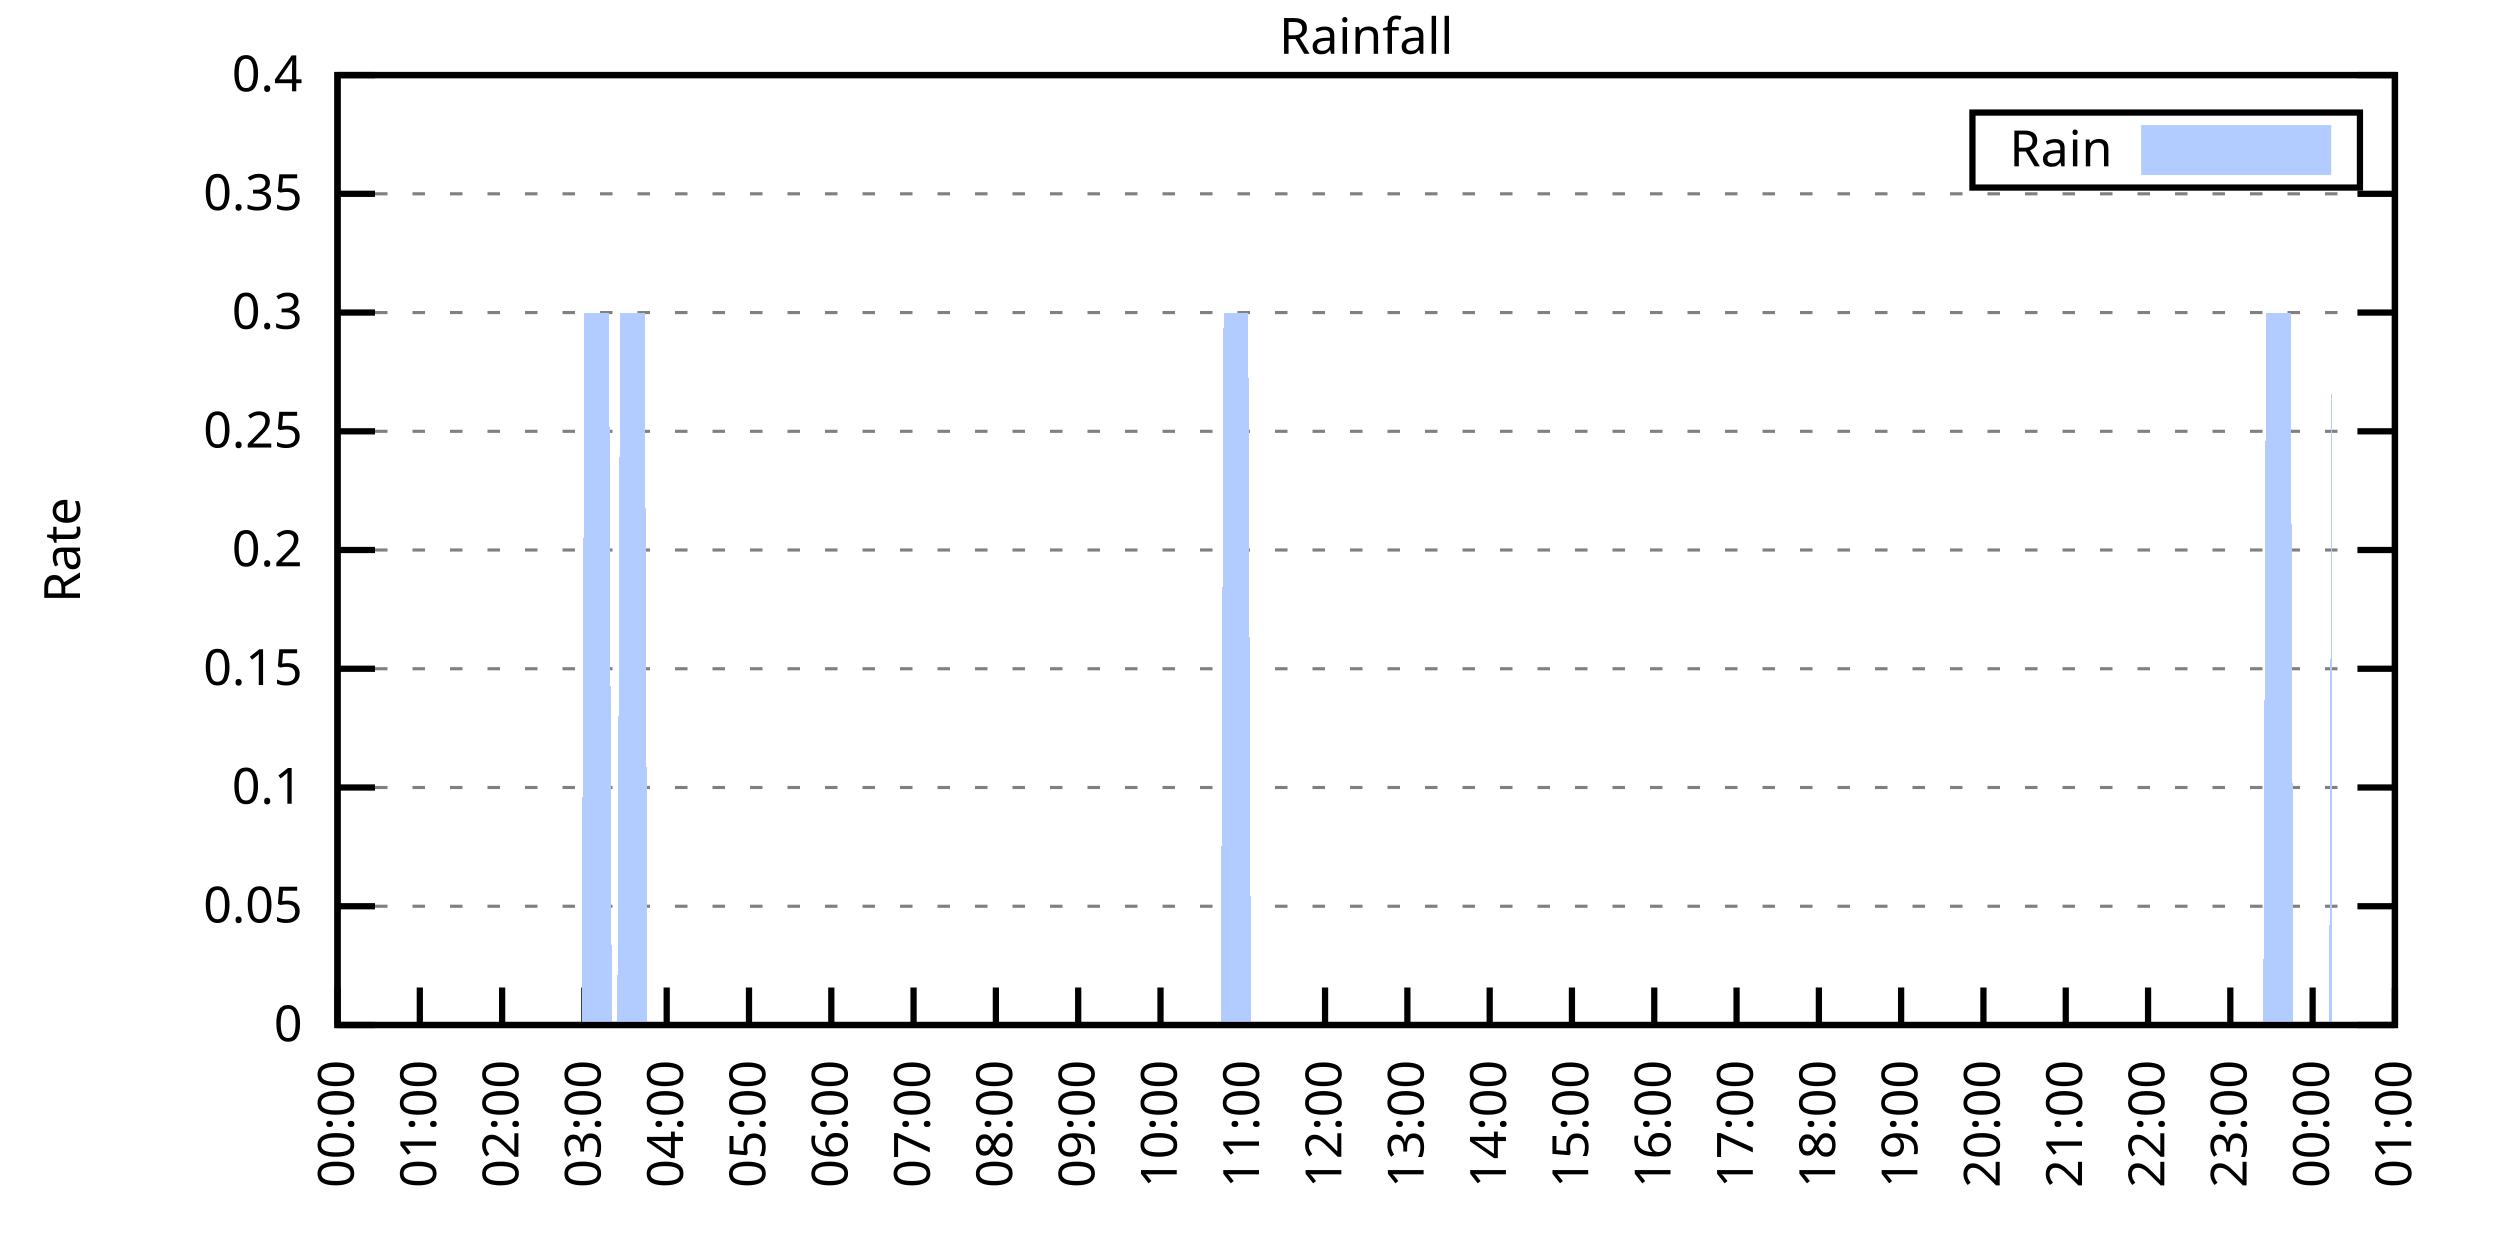
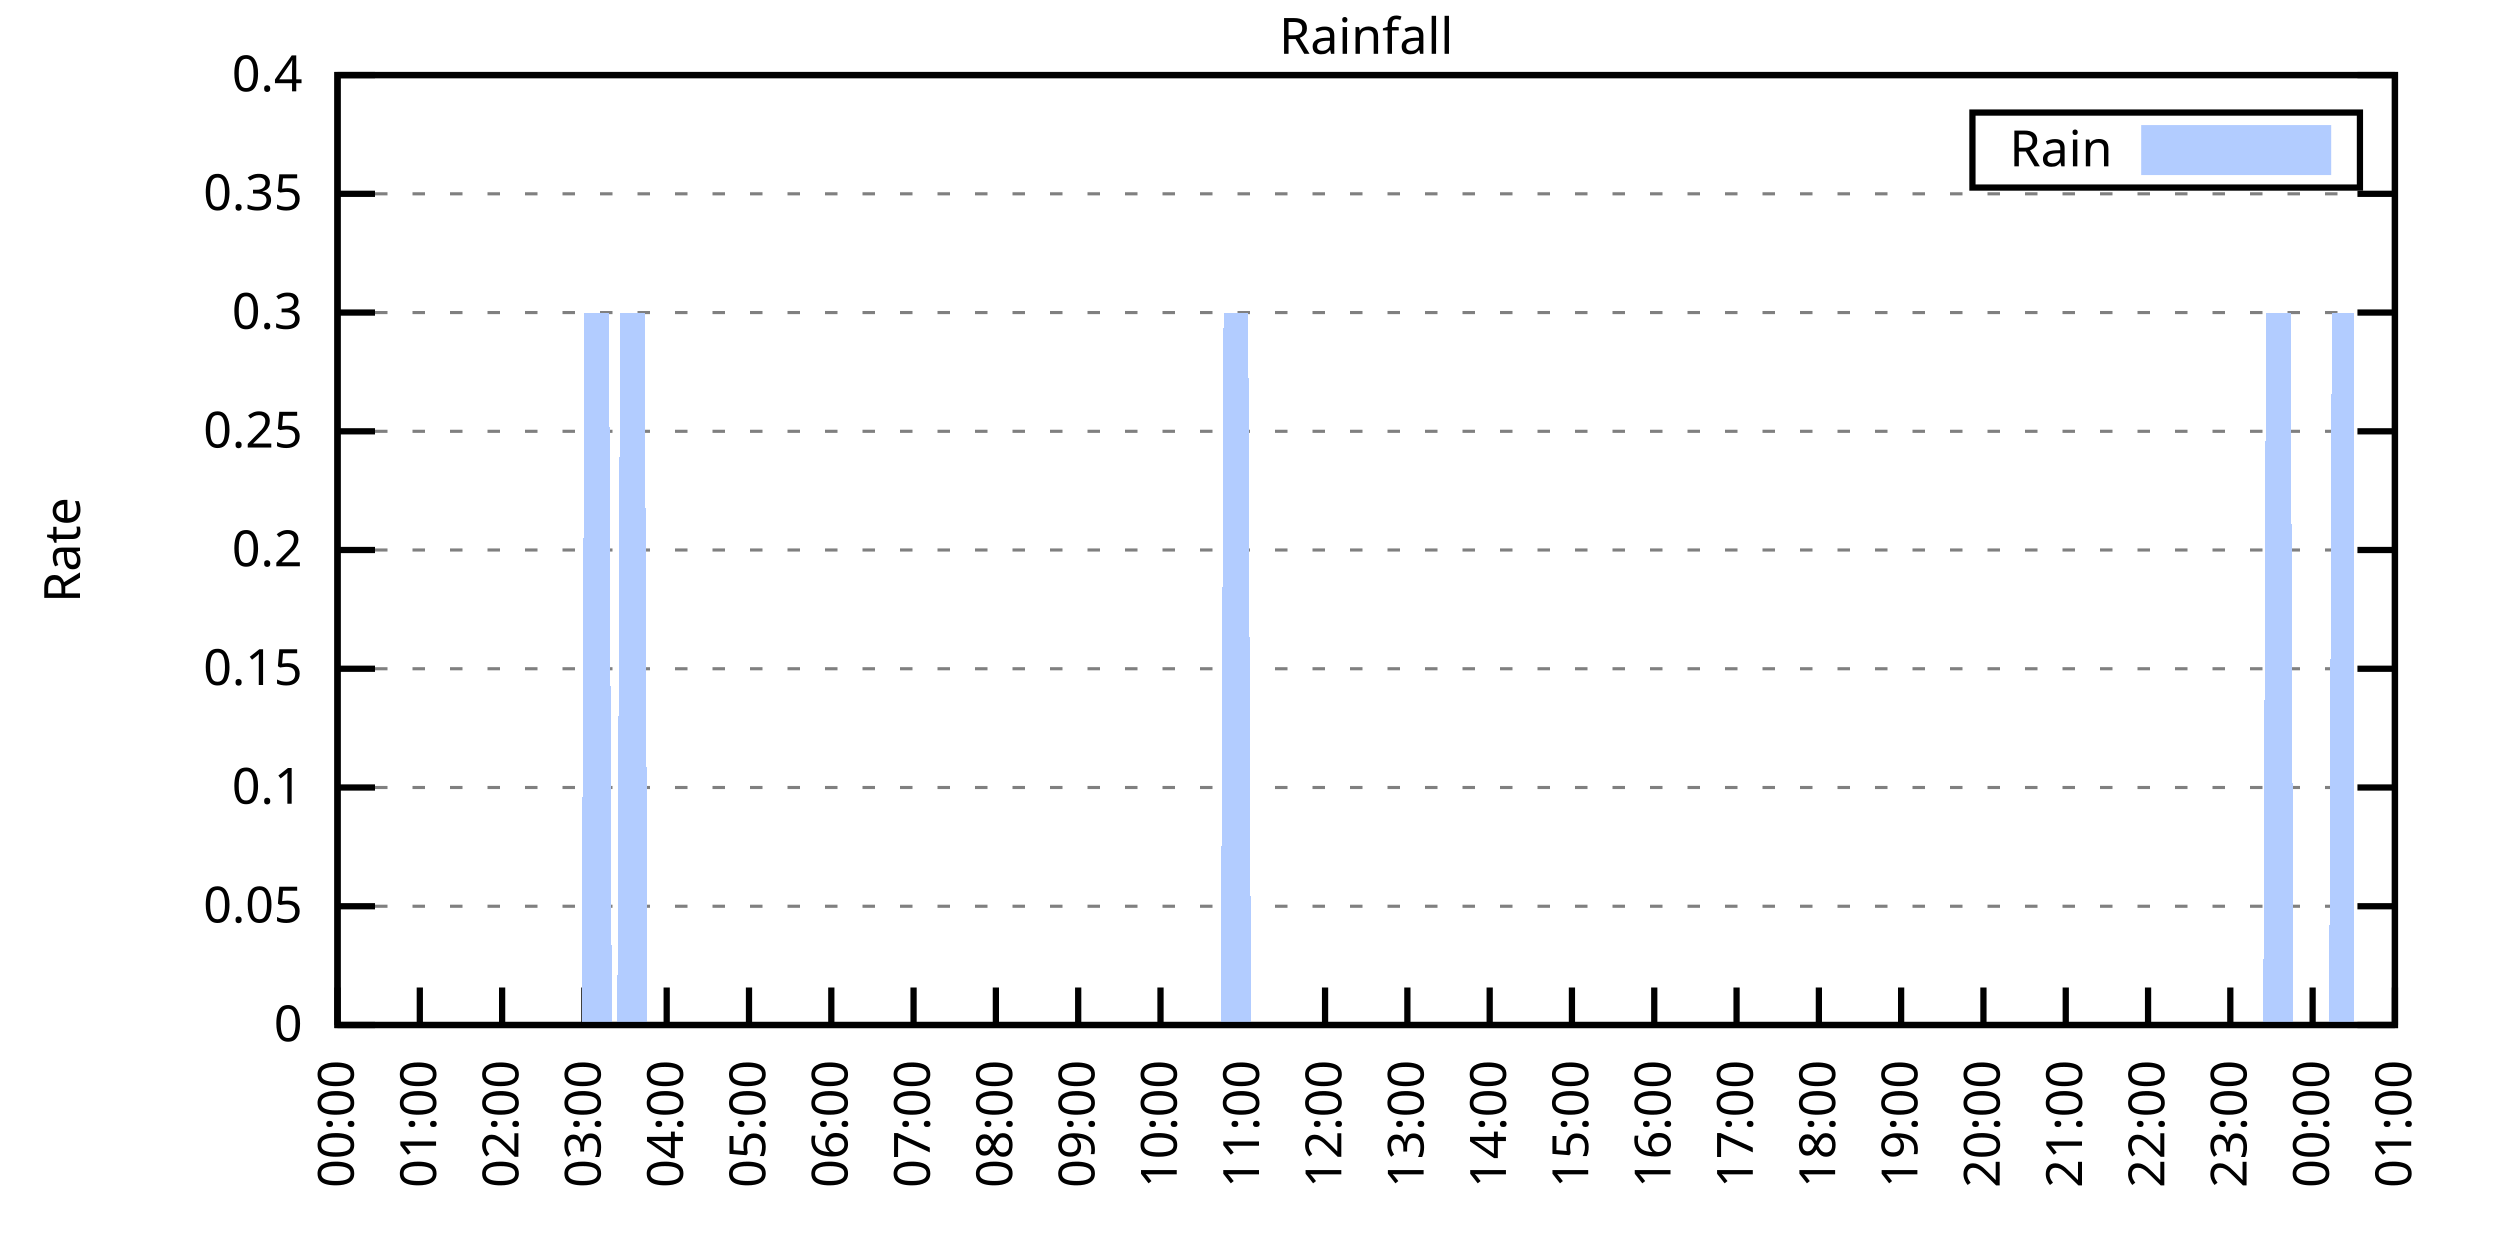
<svg xmlns="http://www.w3.org/2000/svg" xmlns:xlink="http://www.w3.org/1999/xlink" width="400" height="200" viewBox="0 0 400 200">
  <g id="gnuplot_canvas">
    <rect x="0" y="0" width="400" height="200" fill="none" />
    <defs>
      <circle id="gpDot" r="0.5" stroke-width="0.5" stroke="currentColor" />
      <path id="gpPt0" stroke-width="0.333" stroke="currentColor" d="M-1,0 h2 M0,-1 v2" />
      <path id="gpPt1" stroke-width="0.333" stroke="currentColor" d="M-1,-1 L1,1 M1,-1 L-1,1" />
      <path id="gpPt2" stroke-width="0.333" stroke="currentColor" d="M-1,0 L1,0 M0,-1 L0,1 M-1,-1 L1,1 M-1,1 L1,-1" />
      <rect id="gpPt3" stroke-width="0.333" stroke="currentColor" x="-1" y="-1" width="2" height="2" />
      <rect id="gpPt4" stroke-width="0.333" stroke="currentColor" fill="currentColor" x="-1" y="-1" width="2" height="2" />
      <circle id="gpPt5" stroke-width="0.333" stroke="currentColor" cx="0" cy="0" r="1" />
      <use xlink:href="#gpPt5" id="gpPt6" fill="currentColor" stroke="none" />
      <path id="gpPt7" stroke-width="0.333" stroke="currentColor" d="M0,-1.33 L-1.33,0.67 L1.33,0.67 z" />
      <use xlink:href="#gpPt7" id="gpPt8" fill="currentColor" stroke="none" />
      <use xlink:href="#gpPt7" id="gpPt9" stroke="currentColor" transform="rotate(180)" />
      <use xlink:href="#gpPt9" id="gpPt10" fill="currentColor" stroke="none" />
      <use xlink:href="#gpPt3" id="gpPt11" stroke="currentColor" transform="rotate(45)" />
      <use xlink:href="#gpPt11" id="gpPt12" fill="currentColor" stroke="none" />
      <path id="gpPt13" stroke-width="0.333" stroke="currentColor" d="M0,1.330 L1.265,0.411 L0.782,-1.067 L-0.782,-1.076 L-1.265,0.411 z" />
      <use xlink:href="#gpPt13" id="gpPt14" fill="currentColor" stroke="none" />
      <filter id="textbox" filterUnits="objectBoundingBox" x="0" y="0" height="1" width="1">
        <feFlood flood-color="white" flood-opacity="1" result="bgnd" />
        <feComposite in="SourceGraphic" in2="bgnd" operator="atop" />
      </filter>
      <filter id="greybox" filterUnits="objectBoundingBox" x="0" y="0" height="1" width="1">
        <feFlood flood-color="lightgrey" flood-opacity="1" result="grey" />
        <feComposite in="SourceGraphic" in2="grey" operator="atop" />
      </filter>
    </defs>
    <g fill="none" color="white" stroke="currentColor" stroke-width="1.00" stroke-linecap="butt" stroke-linejoin="miter">
</g>
    <g fill="none" color="black" stroke="currentColor" stroke-width="1.00" stroke-linecap="butt" stroke-linejoin="miter">
      <g stroke="none" shape-rendering="crispEdges">
        <polygon fill="rgb(255, 255, 255)" points="54.00,164.00 383.18,164.00 383.18,12.02 54.00,12.02 " />
      </g>
    </g>
    <g fill="none" color="black" stroke="currentColor" stroke-width="1.00" stroke-linecap="butt" stroke-linejoin="miter">
</g>
    <g fill="none" color="black" stroke="black" stroke-width="0.50" stroke-linecap="butt" stroke-linejoin="miter">
</g>
    <g fill="none" color="gray" stroke="currentColor" stroke-width="0.50" stroke-linecap="butt" stroke-linejoin="miter">
      <path stroke="gray" stroke-dasharray="2,4" class="gridline" d="M54.00,164.00 L383.19,164.00  " />
    </g>
    <g fill="none" color="gray" stroke="gray" stroke-width="1.00" stroke-linecap="butt" stroke-linejoin="miter">
</g>
    <g fill="none" color="black" stroke="currentColor" stroke-width="1.00" stroke-linecap="butt" stroke-linejoin="miter">
      <path stroke="black" d="M54.00,164.00 L60.00,164.00 M383.19,164.00 L377.19,164.00  " />
      <g transform="translate(48.40,166.60)" stroke="none" fill="black" font-family="Sans" font-size="8.00" text-anchor="end">
        <text>
          <tspan font-family="Sans"> 0</tspan>
        </text>
      </g>
    </g>
    <g fill="none" color="black" stroke="currentColor" stroke-width="1.00" stroke-linecap="butt" stroke-linejoin="miter">
</g>
    <g fill="none" color="black" stroke="black" stroke-width="0.50" stroke-linecap="butt" stroke-linejoin="miter">
</g>
    <g fill="none" color="gray" stroke="currentColor" stroke-width="0.50" stroke-linecap="butt" stroke-linejoin="miter">
      <path stroke="gray" stroke-dasharray="2,4" class="gridline" d="M54.00,145.00 L383.19,145.00  " />
    </g>
    <g fill="none" color="gray" stroke="gray" stroke-width="1.00" stroke-linecap="butt" stroke-linejoin="miter">
</g>
    <g fill="none" color="black" stroke="currentColor" stroke-width="1.00" stroke-linecap="butt" stroke-linejoin="miter">
      <path stroke="black" d="M54.00,145.00 L60.00,145.00 M383.19,145.00 L377.19,145.00  " />
      <g transform="translate(48.40,147.60)" stroke="none" fill="black" font-family="Sans" font-size="8.00" text-anchor="end">
        <text>
          <tspan font-family="Sans"> 0.05</tspan>
        </text>
      </g>
    </g>
    <g fill="none" color="black" stroke="currentColor" stroke-width="1.00" stroke-linecap="butt" stroke-linejoin="miter">
</g>
    <g fill="none" color="black" stroke="black" stroke-width="0.50" stroke-linecap="butt" stroke-linejoin="miter">
</g>
    <g fill="none" color="gray" stroke="currentColor" stroke-width="0.50" stroke-linecap="butt" stroke-linejoin="miter">
      <path stroke="gray" stroke-dasharray="2,4" class="gridline" d="M54.00,126.00 L383.19,126.00  " />
    </g>
    <g fill="none" color="gray" stroke="gray" stroke-width="1.00" stroke-linecap="butt" stroke-linejoin="miter">
</g>
    <g fill="none" color="black" stroke="currentColor" stroke-width="1.00" stroke-linecap="butt" stroke-linejoin="miter">
      <path stroke="black" d="M54.00,126.00 L60.00,126.00 M383.19,126.00 L377.19,126.00  " />
      <g transform="translate(48.40,128.60)" stroke="none" fill="black" font-family="Sans" font-size="8.00" text-anchor="end">
        <text>
          <tspan font-family="Sans"> 0.1</tspan>
        </text>
      </g>
    </g>
    <g fill="none" color="black" stroke="currentColor" stroke-width="1.00" stroke-linecap="butt" stroke-linejoin="miter">
</g>
    <g fill="none" color="black" stroke="black" stroke-width="0.50" stroke-linecap="butt" stroke-linejoin="miter">
</g>
    <g fill="none" color="gray" stroke="currentColor" stroke-width="0.50" stroke-linecap="butt" stroke-linejoin="miter">
      <path stroke="gray" stroke-dasharray="2,4" class="gridline" d="M54.00,107.00 L383.19,107.00  " />
    </g>
    <g fill="none" color="gray" stroke="gray" stroke-width="1.00" stroke-linecap="butt" stroke-linejoin="miter">
</g>
    <g fill="none" color="black" stroke="currentColor" stroke-width="1.00" stroke-linecap="butt" stroke-linejoin="miter">
      <path stroke="black" d="M54.00,107.00 L60.00,107.00 M383.19,107.00 L377.19,107.00  " />
      <g transform="translate(48.40,109.60)" stroke="none" fill="black" font-family="Sans" font-size="8.00" text-anchor="end">
        <text>
          <tspan font-family="Sans"> 0.15</tspan>
        </text>
      </g>
    </g>
    <g fill="none" color="black" stroke="currentColor" stroke-width="1.00" stroke-linecap="butt" stroke-linejoin="miter">
</g>
    <g fill="none" color="black" stroke="black" stroke-width="0.50" stroke-linecap="butt" stroke-linejoin="miter">
</g>
    <g fill="none" color="gray" stroke="currentColor" stroke-width="0.50" stroke-linecap="butt" stroke-linejoin="miter">
      <path stroke="gray" stroke-dasharray="2,4" class="gridline" d="M54.00,88.00 L383.19,88.00  " />
    </g>
    <g fill="none" color="gray" stroke="gray" stroke-width="1.00" stroke-linecap="butt" stroke-linejoin="miter">
</g>
    <g fill="none" color="black" stroke="currentColor" stroke-width="1.00" stroke-linecap="butt" stroke-linejoin="miter">
      <path stroke="black" d="M54.00,88.00 L60.00,88.00 M383.19,88.00 L377.19,88.00  " />
      <g transform="translate(48.40,90.60)" stroke="none" fill="black" font-family="Sans" font-size="8.00" text-anchor="end">
        <text>
          <tspan font-family="Sans"> 0.2</tspan>
        </text>
      </g>
    </g>
    <g fill="none" color="black" stroke="currentColor" stroke-width="1.00" stroke-linecap="butt" stroke-linejoin="miter">
</g>
    <g fill="none" color="black" stroke="black" stroke-width="0.50" stroke-linecap="butt" stroke-linejoin="miter">
</g>
    <g fill="none" color="gray" stroke="currentColor" stroke-width="0.50" stroke-linecap="butt" stroke-linejoin="miter">
      <path stroke="gray" stroke-dasharray="2,4" class="gridline" d="M54.00,69.01 L383.19,69.01  " />
    </g>
    <g fill="none" color="gray" stroke="gray" stroke-width="1.00" stroke-linecap="butt" stroke-linejoin="miter">
</g>
    <g fill="none" color="black" stroke="currentColor" stroke-width="1.00" stroke-linecap="butt" stroke-linejoin="miter">
      <path stroke="black" d="M54.00,69.01 L60.00,69.01 M383.19,69.01 L377.19,69.01  " />
      <g transform="translate(48.40,71.61)" stroke="none" fill="black" font-family="Sans" font-size="8.00" text-anchor="end">
        <text>
          <tspan font-family="Sans"> 0.25</tspan>
        </text>
      </g>
    </g>
    <g fill="none" color="black" stroke="currentColor" stroke-width="1.00" stroke-linecap="butt" stroke-linejoin="miter">
</g>
    <g fill="none" color="black" stroke="black" stroke-width="0.50" stroke-linecap="butt" stroke-linejoin="miter">
</g>
    <g fill="none" color="gray" stroke="currentColor" stroke-width="0.50" stroke-linecap="butt" stroke-linejoin="miter">
      <path stroke="gray" stroke-dasharray="2,4" class="gridline" d="M54.00,50.01 L383.19,50.01  " />
    </g>
    <g fill="none" color="gray" stroke="gray" stroke-width="1.00" stroke-linecap="butt" stroke-linejoin="miter">
</g>
    <g fill="none" color="black" stroke="currentColor" stroke-width="1.00" stroke-linecap="butt" stroke-linejoin="miter">
      <path stroke="black" d="M54.00,50.01 L60.00,50.01 M383.19,50.01 L377.19,50.01  " />
      <g transform="translate(48.40,52.61)" stroke="none" fill="black" font-family="Sans" font-size="8.00" text-anchor="end">
        <text>
          <tspan font-family="Sans"> 0.3</tspan>
        </text>
      </g>
    </g>
    <g fill="none" color="black" stroke="currentColor" stroke-width="1.00" stroke-linecap="butt" stroke-linejoin="miter">
</g>
    <g fill="none" color="black" stroke="black" stroke-width="0.50" stroke-linecap="butt" stroke-linejoin="miter">
</g>
    <g fill="none" color="gray" stroke="currentColor" stroke-width="0.50" stroke-linecap="butt" stroke-linejoin="miter">
      <path stroke="gray" stroke-dasharray="2,4" class="gridline" d="M54.00,31.01 L383.19,31.01  " />
    </g>
    <g fill="none" color="gray" stroke="gray" stroke-width="1.00" stroke-linecap="butt" stroke-linejoin="miter">
</g>
    <g fill="none" color="black" stroke="currentColor" stroke-width="1.00" stroke-linecap="butt" stroke-linejoin="miter">
      <path stroke="black" d="M54.00,31.01 L60.00,31.01 M383.19,31.01 L377.19,31.01  " />
      <g transform="translate(48.40,33.61)" stroke="none" fill="black" font-family="Sans" font-size="8.00" text-anchor="end">
        <text>
          <tspan font-family="Sans"> 0.35</tspan>
        </text>
      </g>
    </g>
    <g fill="none" color="black" stroke="currentColor" stroke-width="1.00" stroke-linecap="butt" stroke-linejoin="miter">
</g>
    <g fill="none" color="black" stroke="black" stroke-width="0.50" stroke-linecap="butt" stroke-linejoin="miter">
</g>
    <g fill="none" color="gray" stroke="currentColor" stroke-width="0.50" stroke-linecap="butt" stroke-linejoin="miter">
      <path stroke="gray" stroke-dasharray="2,4" class="gridline" d="M54.00,12.01 L383.19,12.01  " />
    </g>
    <g fill="none" color="gray" stroke="gray" stroke-width="1.00" stroke-linecap="butt" stroke-linejoin="miter">
</g>
    <g fill="none" color="black" stroke="currentColor" stroke-width="1.00" stroke-linecap="butt" stroke-linejoin="miter">
      <path stroke="black" d="M54.00,12.01 L60.00,12.01 M383.19,12.01 L377.19,12.01  " />
      <g transform="translate(48.40,14.61)" stroke="none" fill="black" font-family="Sans" font-size="8.00" text-anchor="end">
        <text>
          <tspan font-family="Sans"> 0.4</tspan>
        </text>
      </g>
    </g>
    <g fill="none" color="black" stroke="currentColor" stroke-width="1.00" stroke-linecap="butt" stroke-linejoin="miter">
      <path stroke="black" d="M54.00,164.00 L54.00,158.00  " />
      <g transform="translate(56.60,169.60) rotate(270.00)" stroke="none" fill="black" font-family="Sans" font-size="8.00" text-anchor="end">
        <text>
          <tspan font-family="Sans">00:00</tspan>
        </text>
      </g>
    </g>
    <g fill="none" color="black" stroke="currentColor" stroke-width="1.00" stroke-linecap="butt" stroke-linejoin="miter">
      <path stroke="black" d="M67.17,164.00 L67.17,158.00  " />
      <g transform="translate(69.77,169.60) rotate(270.00)" stroke="none" fill="black" font-family="Sans" font-size="8.00" text-anchor="end">
        <text>
          <tspan font-family="Sans">01:00</tspan>
        </text>
      </g>
    </g>
    <g fill="none" color="black" stroke="currentColor" stroke-width="1.00" stroke-linecap="butt" stroke-linejoin="miter">
      <path stroke="black" d="M80.34,164.00 L80.34,158.00  " />
      <g transform="translate(82.94,169.60) rotate(270.00)" stroke="none" fill="black" font-family="Sans" font-size="8.00" text-anchor="end">
        <text>
          <tspan font-family="Sans">02:00</tspan>
        </text>
      </g>
    </g>
    <g fill="none" color="black" stroke="currentColor" stroke-width="1.00" stroke-linecap="butt" stroke-linejoin="miter">
      <path stroke="black" d="M93.50,164.00 L93.50,158.00  " />
      <g transform="translate(96.10,169.60) rotate(270.00)" stroke="none" fill="black" font-family="Sans" font-size="8.00" text-anchor="end">
        <text>
          <tspan font-family="Sans">03:00</tspan>
        </text>
      </g>
    </g>
    <g fill="none" color="black" stroke="currentColor" stroke-width="1.00" stroke-linecap="butt" stroke-linejoin="miter">
      <path stroke="black" d="M106.67,164.00 L106.67,158.00  " />
      <g transform="translate(109.27,169.60) rotate(270.00)" stroke="none" fill="black" font-family="Sans" font-size="8.00" text-anchor="end">
        <text>
          <tspan font-family="Sans">04:00</tspan>
        </text>
      </g>
    </g>
    <g fill="none" color="black" stroke="currentColor" stroke-width="1.00" stroke-linecap="butt" stroke-linejoin="miter">
      <path stroke="black" d="M119.84,164.00 L119.84,158.00  " />
      <g transform="translate(122.44,169.60) rotate(270.00)" stroke="none" fill="black" font-family="Sans" font-size="8.00" text-anchor="end">
        <text>
          <tspan font-family="Sans">05:00</tspan>
        </text>
      </g>
    </g>
    <g fill="none" color="black" stroke="currentColor" stroke-width="1.00" stroke-linecap="butt" stroke-linejoin="miter">
      <path stroke="black" d="M133.01,164.00 L133.01,158.00  " />
      <g transform="translate(135.61,169.60) rotate(270.00)" stroke="none" fill="black" font-family="Sans" font-size="8.00" text-anchor="end">
        <text>
          <tspan font-family="Sans">06:00</tspan>
        </text>
      </g>
    </g>
    <g fill="none" color="black" stroke="currentColor" stroke-width="1.00" stroke-linecap="butt" stroke-linejoin="miter">
      <path stroke="black" d="M146.17,164.00 L146.17,158.00  " />
      <g transform="translate(148.77,169.60) rotate(270.00)" stroke="none" fill="black" font-family="Sans" font-size="8.00" text-anchor="end">
        <text>
          <tspan font-family="Sans">07:00</tspan>
        </text>
      </g>
    </g>
    <g fill="none" color="black" stroke="currentColor" stroke-width="1.00" stroke-linecap="butt" stroke-linejoin="miter">
      <path stroke="black" d="M159.34,164.00 L159.34,158.00  " />
      <g transform="translate(161.94,169.60) rotate(270.00)" stroke="none" fill="black" font-family="Sans" font-size="8.00" text-anchor="end">
        <text>
          <tspan font-family="Sans">08:00</tspan>
        </text>
      </g>
    </g>
    <g fill="none" color="black" stroke="currentColor" stroke-width="1.00" stroke-linecap="butt" stroke-linejoin="miter">
      <path stroke="black" d="M172.51,164.00 L172.51,158.00  " />
      <g transform="translate(175.11,169.60) rotate(270.00)" stroke="none" fill="black" font-family="Sans" font-size="8.00" text-anchor="end">
        <text>
          <tspan font-family="Sans">09:00</tspan>
        </text>
      </g>
    </g>
    <g fill="none" color="black" stroke="currentColor" stroke-width="1.00" stroke-linecap="butt" stroke-linejoin="miter">
      <path stroke="black" d="M185.68,164.00 L185.68,158.00  " />
      <g transform="translate(188.28,169.60) rotate(270.00)" stroke="none" fill="black" font-family="Sans" font-size="8.00" text-anchor="end">
        <text>
          <tspan font-family="Sans">10:00</tspan>
        </text>
      </g>
    </g>
    <g fill="none" color="black" stroke="currentColor" stroke-width="1.00" stroke-linecap="butt" stroke-linejoin="miter">
      <path stroke="black" d="M198.84,164.00 L198.84,158.00  " />
      <g transform="translate(201.44,169.60) rotate(270.00)" stroke="none" fill="black" font-family="Sans" font-size="8.00" text-anchor="end">
        <text>
          <tspan font-family="Sans">11:00</tspan>
        </text>
      </g>
    </g>
    <g fill="none" color="black" stroke="currentColor" stroke-width="1.00" stroke-linecap="butt" stroke-linejoin="miter">
      <path stroke="black" d="M212.01,164.00 L212.01,158.00  " />
      <g transform="translate(214.61,169.60) rotate(270.00)" stroke="none" fill="black" font-family="Sans" font-size="8.00" text-anchor="end">
        <text>
          <tspan font-family="Sans">12:00</tspan>
        </text>
      </g>
    </g>
    <g fill="none" color="black" stroke="currentColor" stroke-width="1.00" stroke-linecap="butt" stroke-linejoin="miter">
      <path stroke="black" d="M225.18,164.00 L225.18,158.00  " />
      <g transform="translate(227.78,169.60) rotate(270.00)" stroke="none" fill="black" font-family="Sans" font-size="8.00" text-anchor="end">
        <text>
          <tspan font-family="Sans">13:00</tspan>
        </text>
      </g>
    </g>
    <g fill="none" color="black" stroke="currentColor" stroke-width="1.00" stroke-linecap="butt" stroke-linejoin="miter">
      <path stroke="black" d="M238.35,164.00 L238.35,158.00  " />
      <g transform="translate(240.95,169.60) rotate(270.00)" stroke="none" fill="black" font-family="Sans" font-size="8.00" text-anchor="end">
        <text>
          <tspan font-family="Sans">14:00</tspan>
        </text>
      </g>
    </g>
    <g fill="none" color="black" stroke="currentColor" stroke-width="1.00" stroke-linecap="butt" stroke-linejoin="miter">
      <path stroke="black" d="M251.51,164.00 L251.51,158.00  " />
      <g transform="translate(254.11,169.60) rotate(270.00)" stroke="none" fill="black" font-family="Sans" font-size="8.00" text-anchor="end">
        <text>
          <tspan font-family="Sans">15:00</tspan>
        </text>
      </g>
    </g>
    <g fill="none" color="black" stroke="currentColor" stroke-width="1.00" stroke-linecap="butt" stroke-linejoin="miter">
      <path stroke="black" d="M264.68,164.00 L264.68,158.00  " />
      <g transform="translate(267.28,169.60) rotate(270.00)" stroke="none" fill="black" font-family="Sans" font-size="8.00" text-anchor="end">
        <text>
          <tspan font-family="Sans">16:00</tspan>
        </text>
      </g>
    </g>
    <g fill="none" color="black" stroke="currentColor" stroke-width="1.00" stroke-linecap="butt" stroke-linejoin="miter">
      <path stroke="black" d="M277.85,164.00 L277.85,158.00  " />
      <g transform="translate(280.45,169.60) rotate(270.00)" stroke="none" fill="black" font-family="Sans" font-size="8.00" text-anchor="end">
        <text>
          <tspan font-family="Sans">17:00</tspan>
        </text>
      </g>
    </g>
    <g fill="none" color="black" stroke="currentColor" stroke-width="1.00" stroke-linecap="butt" stroke-linejoin="miter">
      <path stroke="black" d="M291.02,164.00 L291.02,158.00  " />
      <g transform="translate(293.62,169.60) rotate(270.00)" stroke="none" fill="black" font-family="Sans" font-size="8.00" text-anchor="end">
        <text>
          <tspan font-family="Sans">18:00</tspan>
        </text>
      </g>
    </g>
    <g fill="none" color="black" stroke="currentColor" stroke-width="1.00" stroke-linecap="butt" stroke-linejoin="miter">
      <path stroke="black" d="M304.18,164.00 L304.18,158.00  " />
      <g transform="translate(306.78,169.60) rotate(270.00)" stroke="none" fill="black" font-family="Sans" font-size="8.00" text-anchor="end">
        <text>
          <tspan font-family="Sans">19:00</tspan>
        </text>
      </g>
    </g>
    <g fill="none" color="black" stroke="currentColor" stroke-width="1.00" stroke-linecap="butt" stroke-linejoin="miter">
      <path stroke="black" d="M317.35,164.00 L317.35,158.00  " />
      <g transform="translate(319.95,169.60) rotate(270.00)" stroke="none" fill="black" font-family="Sans" font-size="8.00" text-anchor="end">
        <text>
          <tspan font-family="Sans">20:00</tspan>
        </text>
      </g>
    </g>
    <g fill="none" color="black" stroke="currentColor" stroke-width="1.00" stroke-linecap="butt" stroke-linejoin="miter">
      <path stroke="black" d="M330.52,164.00 L330.52,158.00  " />
      <g transform="translate(333.12,169.60) rotate(270.00)" stroke="none" fill="black" font-family="Sans" font-size="8.00" text-anchor="end">
        <text>
          <tspan font-family="Sans">21:00</tspan>
        </text>
      </g>
    </g>
    <g fill="none" color="black" stroke="currentColor" stroke-width="1.00" stroke-linecap="butt" stroke-linejoin="miter">
      <path stroke="black" d="M343.69,164.00 L343.69,158.00  " />
      <g transform="translate(346.29,169.60) rotate(270.00)" stroke="none" fill="black" font-family="Sans" font-size="8.00" text-anchor="end">
        <text>
          <tspan font-family="Sans">22:00</tspan>
        </text>
      </g>
    </g>
    <g fill="none" color="black" stroke="currentColor" stroke-width="1.00" stroke-linecap="butt" stroke-linejoin="miter">
      <path stroke="black" d="M356.85,164.00 L356.85,158.00  " />
      <g transform="translate(359.45,169.60) rotate(270.00)" stroke="none" fill="black" font-family="Sans" font-size="8.00" text-anchor="end">
        <text>
          <tspan font-family="Sans">23:00</tspan>
        </text>
      </g>
    </g>
    <g fill="none" color="black" stroke="currentColor" stroke-width="1.00" stroke-linecap="butt" stroke-linejoin="miter">
      <path stroke="black" d="M370.02,164.00 L370.02,158.00  " />
      <g transform="translate(372.62,169.60) rotate(270.00)" stroke="none" fill="black" font-family="Sans" font-size="8.00" text-anchor="end">
        <text>
          <tspan font-family="Sans">00:00</tspan>
        </text>
      </g>
    </g>
    <g fill="none" color="black" stroke="currentColor" stroke-width="1.00" stroke-linecap="butt" stroke-linejoin="miter">
      <path stroke="black" d="M383.19,164.00 L383.19,158.00  " />
      <g transform="translate(385.79,169.60) rotate(270.00)" stroke="none" fill="black" font-family="Sans" font-size="8.00" text-anchor="end">
        <text>
          <tspan font-family="Sans">01:00</tspan>
        </text>
      </g>
    </g>
    <g fill="none" color="black" stroke="currentColor" stroke-width="1.00" stroke-linecap="butt" stroke-linejoin="miter">
</g>
    <g fill="none" color="black" stroke="currentColor" stroke-width="1.00" stroke-linecap="butt" stroke-linejoin="miter">
      <path stroke="black" d="M54.00,12.01 L54.00,164.00 L383.19,164.00 L383.19,12.01 L54.00,12.01 Z  " />
    </g>
    <g fill="none" color="black" stroke="currentColor" stroke-width="1.00" stroke-linecap="butt" stroke-linejoin="miter">
</g>
    <g fill="none" color="black" stroke="currentColor" stroke-width="1.00" stroke-linecap="butt" stroke-linejoin="miter">
      <path stroke="black" d="M315.59,30.01 L315.59,18.01 L377.59,18.01 L377.59,30.01 L315.59,30.01 Z  " />
    </g>
    <g id="Rainfall_plot_1">
      <g fill="none" color="white" stroke="black" stroke-width="2.00" stroke-linecap="butt" stroke-linejoin="miter">
</g>
      <g fill="none" color="black" stroke="currentColor" stroke-width="2.00" stroke-linecap="butt" stroke-linejoin="miter">
        <g transform="translate(337.99,26.61)" stroke="none" fill="black" font-family="Sans" font-size="8.00" text-anchor="end">
          <text>
            <tspan font-family="Sans">Rain</tspan>
          </text>
        </g>
      </g>
      <g fill="none" color="black" stroke="currentColor" stroke-width="2.00" stroke-linecap="butt" stroke-linejoin="miter">
        <g stroke="none" shape-rendering="crispEdges">
          <polygon fill="rgb(178, 204, 255)" points="343.59,27.01 371.99,27.01 371.99,21.01 343.59,21.01 " />
        </g>
        <path stroke="rgb(178, 204, 255)" d="M343.59,27.01 L371.99,27.01 L371.99,21.01 L343.59,21.01 L343.59,27.01 Z  " />
      </g>
      <g fill="none" color="black" stroke="currentColor" stroke-width="2.00" stroke-linecap="butt" stroke-linejoin="miter">
        <g stroke="none" shape-rendering="crispEdges">
-           <polygon fill="rgb(178, 204, 255)" points="57.51,164.00 57.95,164.00 58.39,164.00 58.83,164.00 59.27,164.00 59.71,164.00 60.14,164.00 60.58,164.00 61.02,164.00 61.46,164.00 61.90,164.00 62.34,164.00 62.78,164.00 63.22,164.00 63.66,164.00 64.10,164.00 64.53,164.00 64.97,164.00 65.41,164.00 65.85,164.00 66.29,164.00 66.73,164.00 67.17,164.00 67.61,164.00 68.05,164.00 68.48,164.00 68.92,164.00 69.36,164.00 69.80,164.00 70.24,164.00 70.68,164.00 71.12,164.00 71.56,164.00 72.00,164.00 72.43,164.00 72.87,164.00 73.31,164.00 73.75,164.00 74.19,164.00 74.63,164.00 75.07,164.00 75.51,164.00 75.95,164.00 76.38,164.00 76.82,164.00 77.26,164.00 77.70,164.00 78.14,164.00 78.58,164.00 79.02,164.00 79.46,164.00 79.90,164.00 80.34,164.00 80.77,164.00 81.21,164.00 81.65,164.00 82.09,164.00 82.53,164.00 82.97,164.00 83.41,164.00 83.85,164.00 84.29,164.00 84.72,164.00 85.16,164.00 85.60,164.00 86.04,164.00 86.48,164.00 86.92,164.00 87.36,164.00 87.80,164.00 88.24,164.00 88.67,164.00 89.11,164.00 89.55,164.00 89.99,164.00 90.43,164.00 90.87,164.00 91.31,164.00 91.75,164.00 92.19,164.00 92.62,164.00 93.06,164.00 93.50,50.01 93.94,50.01 94.38,50.01 94.82,50.01 95.26,50.01 95.70,50.01 96.14,50.01 96.58,50.01 97.01,50.01 97.45,50.01 97.89,164.00 98.33,164.00 98.77,164.00 99.21,50.01 99.65,50.01 100.09,50.01 100.53,50.01 100.96,50.01 101.40,50.01 101.84,50.01 102.28,50.01 102.72,50.01 103.16,50.01 103.60,164.00 104.04,164.00 104.48,164.00 104.91,164.00 105.35,164.00 105.79,164.00 106.23,164.00 106.67,164.00 107.11,164.00 107.55,164.00 107.99,164.00 108.43,164.00 108.87,164.00 109.30,164.00 109.74,164.00 110.18,164.00 110.62,164.00 111.06,164.00 111.50,164.00 111.94,164.00 112.38,164.00 112.82,164.00 113.25,164.00 113.69,164.00 114.13,164.00 114.57,164.00 115.01,164.00 115.45,164.00 115.89,164.00 116.33,164.00 116.77,164.00 117.20,164.00 117.64,164.00 118.08,164.00 118.52,164.00 118.96,164.00 119.40,164.00 119.84,164.00 120.28,164.00 120.72,164.00 121.15,164.00 121.59,164.00 122.03,164.00 122.47,164.00 122.91,164.00 123.35,164.00 123.79,164.00 124.23,164.00 124.67,164.00 125.11,164.00 125.54,164.00 125.98,164.00 126.42,164.00 126.86,164.00 127.30,164.00 127.74,164.00 128.18,164.00 128.62,164.00 129.06,164.00 129.49,164.00 129.93,164.00 130.37,164.00 130.81,164.00 131.25,164.00 131.69,164.00 132.13,164.00 132.57,164.00 133.01,164.00 133.44,164.00 133.88,164.00 134.32,164.00 134.76,164.00 135.20,164.00 135.64,164.00 136.08,164.00 136.52,164.00 136.96,164.00 137.39,164.00 137.83,164.00 138.27,164.00 138.71,164.00 139.15,164.00 139.59,164.00 140.03,164.00 140.47,164.00 140.91,164.00 141.35,164.00 141.78,164.00 142.22,164.00 142.66,164.00 143.10,164.00 143.54,164.00 143.98,164.00 144.42,164.00 144.86,164.00 145.30,164.00 145.73,164.00 146.17,164.00 146.61,164.00 147.05,164.00 147.49,164.00 147.93,164.00 148.37,164.00 148.81,164.00 149.25,164.00 149.68,164.00 150.12,164.00 150.56,164.00 151.00,164.00 151.44,164.00 151.88,164.00 152.32,164.00 152.76,164.00 153.20,164.00 153.63,164.00 154.07,164.00 154.51,164.00 154.95,164.00 155.39,164.00 155.83,164.00 156.27,164.00 156.71,164.00 157.15,164.00 157.59,164.00 158.02,164.00 158.46,164.00 158.90,164.00 159.34,164.00 159.78,164.00 160.22,164.00 160.66,164.00 161.10,164.00 161.54,164.00 161.97,164.00 162.41,164.00 162.85,164.00 163.29,164.00 163.73,164.00 164.17,164.00 164.61,164.00 165.05,164.00 165.49,164.00 165.92,164.00 166.36,164.00 166.80,164.00 167.24,164.00 167.68,164.00 168.12,164.00 168.56,164.00 169.00,164.00 169.44,164.00 169.87,164.00 170.31,164.00 170.75,164.00 171.19,164.00 171.63,164.00 172.07,164.00 172.51,164.00 172.95,164.00 173.39,164.00 173.83,164.00 174.26,164.00 174.70,164.00 175.14,164.00 175.58,164.00 176.02,164.00 176.46,164.00 176.90,164.00 177.34,164.00 177.78,164.00 178.21,164.00 178.65,164.00 179.09,164.00 179.53,164.00 179.97,164.00 180.41,164.00 180.85,164.00 181.29,164.00 181.73,164.00 182.16,164.00 182.60,164.00 183.04,164.00 183.48,164.00 183.92,164.00 184.36,164.00 184.80,164.00 185.24,164.00 185.68,164.00 186.11,164.00 186.55,164.00 186.99,164.00 187.43,164.00 187.87,164.00 188.31,164.00 188.75,164.00 189.19,164.00 189.63,164.00 190.07,164.00 190.50,164.00 190.94,164.00 191.38,164.00 191.82,164.00 192.26,164.00 192.70,164.00 193.14,164.00 193.58,164.00 194.02,164.00 194.45,164.00 194.89,164.00 195.33,164.00 195.77,50.01 196.21,50.01 196.65,50.01 197.09,50.01 197.53,50.01 197.97,50.01 198.40,50.01 198.84,50.01 199.28,50.01 199.72,50.01 200.16,164.00 200.60,164.00 201.04,164.00 201.48,164.00 201.92,164.00 202.35,164.00 202.79,164.00 203.23,164.00 203.67,164.00 204.11,164.00 204.55,164.00 204.99,164.00 205.43,164.00 205.87,164.00 206.31,164.00 206.74,164.00 207.18,164.00 207.62,164.00 208.06,164.00 208.50,164.00 208.94,164.00 209.38,164.00 209.82,164.00 210.26,164.00 210.69,164.00 211.13,164.00 211.57,164.00 212.01,164.00 212.45,164.00 212.89,164.00 213.33,164.00 213.77,164.00 214.21,164.00 214.64,164.00 215.08,164.00 215.52,164.00 215.96,164.00 216.40,164.00 216.84,164.00 217.28,164.00 217.72,164.00 218.16,164.00 218.60,164.00 219.03,164.00 219.47,164.00 219.91,164.00 220.35,164.00 220.79,164.00 221.23,164.00 221.67,164.00 222.11,164.00 222.55,164.00 222.98,164.00 223.42,164.00 223.86,164.00 224.30,164.00 224.74,164.00 225.18,164.00 225.62,164.00 226.06,164.00 226.50,164.00 226.93,164.00 227.37,164.00 227.81,164.00 228.25,164.00 228.69,164.00 229.13,164.00 229.57,164.00 230.01,164.00 230.45,164.00 230.88,164.00 231.32,164.00 231.76,164.00 232.20,164.00 232.64,164.00 233.08,164.00 233.52,164.00 233.96,164.00 234.40,164.00 234.84,164.00 235.27,164.00 235.71,164.00 236.15,164.00 236.59,164.00 237.03,164.00 237.47,164.00 237.91,164.00 238.35,164.00 238.79,164.00 239.22,164.00 239.66,164.00 240.10,164.00 240.54,164.00 240.98,164.00 241.42,164.00 241.86,164.00 242.30,164.00 242.74,164.00 243.17,164.00 243.61,164.00 244.05,164.00 244.49,164.00 244.93,164.00 245.37,164.00 245.81,164.00 246.25,164.00 246.69,164.00 247.12,164.00 247.56,164.00 248.00,164.00 248.44,164.00 248.88,164.00 249.32,164.00 249.76,164.00 250.20,164.00 250.64,164.00 251.08,164.00 251.51,164.00 251.95,164.00 252.39,164.00 252.83,164.00 253.27,164.00 253.71,164.00 254.15,164.00 254.59,164.00 255.03,164.00 255.46,164.00 255.90,164.00 256.34,164.00 256.78,164.00 257.22,164.00 257.66,164.00 258.10,164.00 258.54,164.00 258.98,164.00 259.41,164.00 259.85,164.00 260.29,164.00 260.73,164.00 261.17,164.00 261.61,164.00 262.05,164.00 262.49,164.00 262.93,164.00 263.36,164.00 263.80,164.00 264.24,164.00 264.68,164.00 265.12,164.00 265.56,164.00 266.00,164.00 266.44,164.00 266.88,164.00 267.32,164.00 267.75,164.00 268.19,164.00 268.63,164.00 269.07,164.00 269.51,164.00 269.95,164.00 270.39,164.00 270.83,164.00 271.27,164.00 271.70,164.00 272.14,164.00 272.58,164.00 273.02,164.00 273.46,164.00 273.90,164.00 274.34,164.00 274.78,164.00 275.22,164.00 275.65,164.00 276.09,164.00 276.53,164.00 276.97,164.00 277.41,164.00 277.85,164.00 278.29,164.00 278.73,164.00 279.17,164.00 279.60,164.00 280.04,164.00 280.48,164.00 280.92,164.00 281.36,164.00 281.80,164.00 282.24,164.00 282.68,164.00 283.12,164.00 283.56,164.00 283.99,164.00 284.43,164.00 284.87,164.00 285.31,164.00 285.75,164.00 286.19,164.00 286.63,164.00 287.07,164.00 287.51,164.00 287.94,164.00 288.38,164.00 288.82,164.00 289.26,164.00 289.70,164.00 290.14,164.00 290.58,164.00 291.02,164.00 291.46,164.00 291.89,164.00 292.33,164.00 292.77,164.00 293.21,164.00 293.65,164.00 294.09,164.00 294.53,164.00 294.97,164.00 295.41,164.00 295.84,164.00 296.28,164.00 296.72,164.00 297.16,164.00 297.60,164.00 298.04,164.00 298.48,164.00 298.92,164.00 299.36,164.00 299.80,164.00 300.23,164.00 300.67,164.00 301.11,164.00 301.55,164.00 301.99,164.00 302.43,164.00 302.87,164.00 303.31,164.00 303.75,164.00 304.18,164.00 304.62,164.00 305.06,164.00 305.50,164.00 305.94,164.00 306.38,164.00 306.82,164.00 307.26,164.00 307.70,164.00 308.13,164.00 308.57,164.00 309.01,164.00 309.45,164.00 309.89,164.00 310.33,164.00 310.77,164.00 311.21,164.00 311.65,164.00 312.08,164.00 312.52,164.00 312.96,164.00 313.40,164.00 313.84,164.00 314.28,164.00 314.72,164.00 315.16,164.00 315.60,164.00 316.04,164.00 316.47,164.00 316.91,164.00 317.35,164.00 317.79,164.00 318.23,164.00 318.67,164.00 319.11,164.00 319.55,164.00 319.99,164.00 320.42,164.00 320.86,164.00 321.30,164.00 321.74,164.00 322.18,164.00 322.62,164.00 323.06,164.00 323.50,164.00 323.94,164.00 324.37,164.00 324.81,164.00 325.25,164.00 325.69,164.00 326.13,164.00 326.57,164.00 327.01,164.00 327.45,164.00 327.89,164.00 328.33,164.00 328.76,164.00 329.20,164.00 329.64,164.00 330.08,164.00 330.52,164.00 330.96,164.00 331.40,164.00 331.84,164.00 332.28,164.00 332.71,164.00 333.15,164.00 333.59,164.00 334.03,164.00 334.47,164.00 334.91,164.00 335.35,164.00 335.79,164.00 336.23,164.00 336.66,164.00 337.10,164.00 337.54,164.00 337.98,164.00 338.42,164.00 338.86,164.00 339.30,164.00 339.74,164.00 340.18,164.00 340.61,164.00 341.05,164.00 341.49,164.00 341.93,164.00 342.37,164.00 342.81,164.00 343.25,164.00 343.69,164.00 344.13,164.00 344.57,164.00 345.00,164.00 345.44,164.00 345.88,164.00 346.32,164.00 346.76,164.00 347.20,164.00 347.64,164.00 348.08,164.00 348.52,164.00 348.95,164.00 349.39,164.00 349.83,164.00 350.27,164.00 350.71,164.00 351.15,164.00 351.59,164.00 352.03,164.00 352.47,164.00 352.90,164.00 353.34,164.00 353.78,164.00 354.22,164.00 354.66,164.00 355.10,164.00 355.54,164.00 355.98,164.00 356.42,164.00 356.85,164.00 357.29,164.00 357.73,164.00 358.17,164.00 358.61,164.00 359.05,164.00 359.49,164.00 359.93,164.00 360.37,164.00 360.81,164.00 361.24,164.00 361.68,164.00 362.12,164.00 362.56,50.01 363.00,50.01 363.44,50.01 363.88,50.01 364.32,50.01 364.76,50.01 365.19,50.01 365.63,50.01 366.07,50.01 366.51,50.01 366.95,164.00 367.39,164.00 367.83,164.00 368.27,164.00 368.71,164.00 369.14,164.00 369.58,164.00 370.02,164.00 370.46,164.00 370.90,164.00 371.34,164.00 371.78,164.00 372.22,164.00 372.66,164.00 373.09,50.01 373.09,164.00 57.51,164.00 " />
+           <polygon fill="rgb(178, 204, 255)" points="61.02,164.00 61.46,164.00 61.90,164.00 62.34,164.00 62.78,164.00 63.22,164.00 63.66,164.00 64.10,164.00 64.53,164.00 64.97,164.00 65.41,164.00 65.85,164.00 66.29,164.00 66.73,164.00 67.17,164.00 67.61,164.00 68.05,164.00 68.48,164.00 68.92,164.00 69.36,164.00 69.80,164.00 70.24,164.00 70.68,164.00 71.12,164.00 71.56,164.00 72.00,164.00 72.43,164.00 72.87,164.00 73.31,164.00 73.75,164.00 74.19,164.00 74.63,164.00 75.07,164.00 75.51,164.00 75.95,164.00 76.38,164.00 76.82,164.00 77.26,164.00 77.70,164.00 78.14,164.00 78.58,164.00 79.02,164.00 79.46,164.00 79.90,164.00 80.34,164.00 80.77,164.00 81.21,164.00 81.65,164.00 82.09,164.00 82.53,164.00 82.97,164.00 83.41,164.00 83.85,164.00 84.29,164.00 84.72,164.00 85.16,164.00 85.60,164.00 86.04,164.00 86.48,164.00 86.92,164.00 87.36,164.00 87.80,164.00 88.24,164.00 88.67,164.00 89.11,164.00 89.55,164.00 89.99,164.00 90.43,164.00 90.87,164.00 91.31,164.00 91.75,164.00 92.19,164.00 92.62,164.00 93.06,164.00 93.50,50.01 93.94,50.01 94.38,50.01 94.82,50.01 95.26,50.01 95.70,50.01 96.14,50.01 96.58,50.01 97.01,50.01 97.45,50.01 97.89,164.00 98.33,164.00 98.77,164.00 99.21,50.01 99.65,50.01 100.09,50.01 100.53,50.01 100.96,50.01 101.40,50.01 101.84,50.01 102.28,50.01 102.72,50.01 103.16,50.01 103.60,164.00 104.04,164.00 104.48,164.00 104.91,164.00 105.35,164.00 105.79,164.00 106.23,164.00 106.67,164.00 107.11,164.00 107.55,164.00 107.99,164.00 108.43,164.00 108.87,164.00 109.30,164.00 109.74,164.00 110.18,164.00 110.62,164.00 111.06,164.00 111.50,164.00 111.94,164.00 112.38,164.00 112.82,164.00 113.25,164.00 113.69,164.00 114.13,164.00 114.57,164.00 115.01,164.00 115.45,164.00 115.89,164.00 116.33,164.00 116.77,164.00 117.20,164.00 117.64,164.00 118.08,164.00 118.52,164.00 118.96,164.00 119.40,164.00 119.84,164.00 120.28,164.00 120.72,164.00 121.15,164.00 121.59,164.00 122.03,164.00 122.47,164.00 122.91,164.00 123.35,164.00 123.79,164.00 124.23,164.00 124.67,164.00 125.11,164.00 125.54,164.00 125.98,164.00 126.42,164.00 126.86,164.00 127.30,164.00 127.74,164.00 128.18,164.00 128.62,164.00 129.06,164.00 129.49,164.00 129.93,164.00 130.37,164.00 130.81,164.00 131.25,164.00 131.69,164.00 132.13,164.00 132.57,164.00 133.01,164.00 133.44,164.00 133.88,164.00 134.32,164.00 134.76,164.00 135.20,164.00 135.64,164.00 136.08,164.00 136.52,164.00 136.96,164.00 137.39,164.00 137.83,164.00 138.27,164.00 138.71,164.00 139.15,164.00 139.59,164.00 140.03,164.00 140.47,164.00 140.91,164.00 141.35,164.00 141.78,164.00 142.22,164.00 142.66,164.00 143.10,164.00 143.54,164.00 143.98,164.00 144.42,164.00 144.86,164.00 145.30,164.00 145.73,164.00 146.17,164.00 146.61,164.00 147.05,164.00 147.49,164.00 147.93,164.00 148.37,164.00 148.81,164.00 149.25,164.00 149.68,164.00 150.12,164.00 150.56,164.00 151.00,164.00 151.44,164.00 151.88,164.00 152.32,164.00 152.76,164.00 153.20,164.00 153.63,164.00 154.07,164.00 154.51,164.00 154.95,164.00 155.39,164.00 155.83,164.00 156.27,164.00 156.71,164.00 157.15,164.00 157.59,164.00 158.02,164.00 158.46,164.00 158.90,164.00 159.34,164.00 159.78,164.00 160.22,164.00 160.66,164.00 161.10,164.00 161.54,164.00 161.97,164.00 162.41,164.00 162.85,164.00 163.29,164.00 163.73,164.00 164.17,164.00 164.61,164.00 165.05,164.00 165.49,164.00 165.92,164.00 166.36,164.00 166.80,164.00 167.24,164.00 167.68,164.00 168.12,164.00 168.56,164.00 169.00,164.00 169.44,164.00 169.87,164.00 170.31,164.00 170.75,164.00 171.19,164.00 171.63,164.00 172.07,164.00 172.51,164.00 172.95,164.00 173.39,164.00 173.83,164.00 174.26,164.00 174.70,164.00 175.14,164.00 175.58,164.00 176.02,164.00 176.46,164.00 176.90,164.00 177.34,164.00 177.78,164.00 178.21,164.00 178.65,164.00 179.09,164.00 179.53,164.00 179.97,164.00 180.41,164.00 180.85,164.00 181.29,164.00 181.73,164.00 182.16,164.00 182.60,164.00 183.04,164.00 183.48,164.00 183.92,164.00 184.36,164.00 184.80,164.00 185.24,164.00 185.68,164.00 186.11,164.00 186.55,164.00 186.99,164.00 187.43,164.00 187.87,164.00 188.31,164.00 188.75,164.00 189.19,164.00 189.63,164.00 190.07,164.00 190.50,164.00 190.94,164.00 191.38,164.00 191.82,164.00 192.26,164.00 192.70,164.00 193.14,164.00 193.58,164.00 194.02,164.00 194.45,164.00 194.89,164.00 195.33,164.00 195.77,50.01 196.21,50.01 196.65,50.01 197.09,50.01 197.53,50.01 197.97,50.01 198.40,50.01 198.84,50.01 199.28,50.01 199.72,50.01 200.16,164.00 200.60,164.00 201.04,164.00 201.48,164.00 201.92,164.00 202.35,164.00 202.79,164.00 203.23,164.00 203.67,164.00 204.11,164.00 204.55,164.00 204.99,164.00 205.43,164.00 205.87,164.00 206.31,164.00 206.74,164.00 207.18,164.00 207.62,164.00 208.06,164.00 208.50,164.00 208.94,164.00 209.38,164.00 209.82,164.00 210.26,164.00 210.69,164.00 211.13,164.00 211.57,164.00 212.01,164.00 212.45,164.00 212.89,164.00 213.33,164.00 213.77,164.00 214.21,164.00 214.64,164.00 215.08,164.00 215.52,164.00 215.96,164.00 216.40,164.00 216.84,164.00 217.28,164.00 217.72,164.00 218.16,164.00 218.60,164.00 219.03,164.00 219.47,164.00 219.91,164.00 220.35,164.00 220.79,164.00 221.23,164.00 221.67,164.00 222.11,164.00 222.55,164.00 222.98,164.00 223.42,164.00 223.86,164.00 224.30,164.00 224.74,164.00 225.18,164.00 225.62,164.00 226.06,164.00 226.50,164.00 226.93,164.00 227.37,164.00 227.81,164.00 228.25,164.00 228.69,164.00 229.13,164.00 229.57,164.00 230.01,164.00 230.45,164.00 230.88,164.00 231.32,164.00 231.76,164.00 232.20,164.00 232.64,164.00 233.08,164.00 233.52,164.00 233.96,164.00 234.40,164.00 234.84,164.00 235.27,164.00 235.71,164.00 236.15,164.00 236.59,164.00 237.03,164.00 237.47,164.00 237.91,164.00 238.35,164.00 238.79,164.00 239.22,164.00 239.66,164.00 240.10,164.00 240.54,164.00 240.98,164.00 241.42,164.00 241.86,164.00 242.30,164.00 242.74,164.00 243.17,164.00 243.61,164.00 244.05,164.00 244.49,164.00 244.93,164.00 245.37,164.00 245.81,164.00 246.25,164.00 246.69,164.00 247.12,164.00 247.56,164.00 248.00,164.00 248.44,164.00 248.88,164.00 249.32,164.00 249.76,164.00 250.20,164.00 250.64,164.00 251.08,164.00 251.51,164.00 251.95,164.00 252.39,164.00 252.83,164.00 253.27,164.00 253.71,164.00 254.15,164.00 254.59,164.00 255.03,164.00 255.46,164.00 255.90,164.00 256.34,164.00 256.78,164.00 257.22,164.00 257.66,164.00 258.10,164.00 258.54,164.00 258.98,164.00 259.41,164.00 259.85,164.00 260.29,164.00 260.73,164.00 261.17,164.00 261.61,164.00 262.05,164.00 262.49,164.00 262.93,164.00 263.36,164.00 263.80,164.00 264.24,164.00 264.68,164.00 265.12,164.00 265.56,164.00 266.00,164.00 266.44,164.00 266.88,164.00 267.32,164.00 267.75,164.00 268.19,164.00 268.63,164.00 269.07,164.00 269.51,164.00 269.95,164.00 270.39,164.00 270.83,164.00 271.27,164.00 271.70,164.00 272.14,164.00 272.58,164.00 273.02,164.00 273.46,164.00 273.90,164.00 274.34,164.00 274.78,164.00 275.22,164.00 275.65,164.00 276.09,164.00 276.53,164.00 276.97,164.00 277.41,164.00 277.85,164.00 278.29,164.00 278.73,164.00 279.17,164.00 279.60,164.00 280.04,164.00 280.48,164.00 280.92,164.00 281.36,164.00 281.80,164.00 282.24,164.00 282.68,164.00 283.12,164.00 283.56,164.00 283.99,164.00 284.43,164.00 284.87,164.00 285.31,164.00 285.75,164.00 286.19,164.00 286.63,164.00 287.07,164.00 287.51,164.00 287.94,164.00 288.38,164.00 288.82,164.00 289.26,164.00 289.70,164.00 290.14,164.00 290.58,164.00 291.02,164.00 291.46,164.00 291.89,164.00 292.33,164.00 292.77,164.00 293.21,164.00 293.65,164.00 294.09,164.00 294.53,164.00 294.97,164.00 295.41,164.00 295.84,164.00 296.28,164.00 296.72,164.00 297.16,164.00 297.60,164.00 298.04,164.00 298.48,164.00 298.92,164.00 299.36,164.00 299.80,164.00 300.23,164.00 300.67,164.00 301.11,164.00 301.55,164.00 301.99,164.00 302.43,164.00 302.87,164.00 303.31,164.00 303.75,164.00 304.18,164.00 304.62,164.00 305.06,164.00 305.50,164.00 305.94,164.00 306.38,164.00 306.82,164.00 307.26,164.00 307.70,164.00 308.13,164.00 308.57,164.00 309.01,164.00 309.45,164.00 309.89,164.00 310.33,164.00 310.77,164.00 311.21,164.00 311.65,164.00 312.08,164.00 312.52,164.00 312.96,164.00 313.40,164.00 313.84,164.00 314.28,164.00 314.72,164.00 315.16,164.00 315.60,164.00 316.04,164.00 316.47,164.00 316.91,164.00 317.35,164.00 317.79,164.00 318.23,164.00 318.67,164.00 319.11,164.00 319.55,164.00 319.99,164.00 320.42,164.00 320.86,164.00 321.30,164.00 321.74,164.00 322.18,164.00 322.62,164.00 323.06,164.00 323.50,164.00 323.94,164.00 324.37,164.00 324.81,164.00 325.25,164.00 325.69,164.00 326.13,164.00 326.57,164.00 327.01,164.00 327.45,164.00 327.89,164.00 328.33,164.00 328.76,164.00 329.20,164.00 329.64,164.00 330.08,164.00 330.52,164.00 330.96,164.00 331.40,164.00 331.84,164.00 332.28,164.00 332.71,164.00 333.15,164.00 333.59,164.00 334.03,164.00 334.47,164.00 334.91,164.00 335.35,164.00 335.79,164.00 336.23,164.00 336.66,164.00 337.10,164.00 337.54,164.00 337.98,164.00 338.42,164.00 338.86,164.00 339.30,164.00 339.74,164.00 340.18,164.00 340.61,164.00 341.05,164.00 341.49,164.00 341.93,164.00 342.37,164.00 342.81,164.00 343.25,164.00 343.69,164.00 344.13,164.00 344.57,164.00 345.00,164.00 345.44,164.00 345.88,164.00 346.32,164.00 346.76,164.00 347.20,164.00 347.64,164.00 348.08,164.00 348.52,164.00 348.95,164.00 349.39,164.00 349.83,164.00 350.27,164.00 350.71,164.00 351.15,164.00 351.59,164.00 352.03,164.00 352.47,164.00 352.90,164.00 353.34,164.00 353.78,164.00 354.22,164.00 354.66,164.00 355.10,164.00 355.54,164.00 355.98,164.00 356.42,164.00 356.85,164.00 357.29,164.00 357.73,164.00 358.17,164.00 358.61,164.00 359.05,164.00 359.49,164.00 359.93,164.00 360.37,164.00 360.81,164.00 361.24,164.00 361.68,164.00 362.12,164.00 362.56,50.01 363.00,50.01 363.44,50.01 363.88,50.01 364.32,50.01 364.76,50.01 365.19,50.01 365.63,50.01 366.07,50.01 366.51,50.01 366.95,164.00 367.39,164.00 367.83,164.00 368.27,164.00 368.71,164.00 369.14,164.00 369.58,164.00 370.02,164.00 370.46,164.00 370.90,164.00 371.34,164.00 371.78,164.00 372.22,164.00 372.66,164.00 373.09,50.01 373.53,50.01 373.97,50.01 374.41,50.01 374.85,50.01 375.29,50.01 375.73,50.01 376.17,50.01 376.61,50.01 376.61,164.00 61.02,164.00 " />
        </g>
      </g>
    </g>
    <g fill="none" color="black" stroke="currentColor" stroke-width="2.00" stroke-linecap="butt" stroke-linejoin="miter">
</g>
    <g fill="none" color="black" stroke="black" stroke-width="1.00" stroke-linecap="butt" stroke-linejoin="miter">
</g>
    <g fill="none" color="black" stroke="currentColor" stroke-width="1.00" stroke-linecap="butt" stroke-linejoin="miter">
      <path stroke="black" d="M54.00,12.01 L54.00,164.00 L383.19,164.00 L383.19,12.01 L54.00,12.01 Z  " />
      <g transform="translate(12.80,88.01) rotate(270.00)" stroke="none" fill="black" font-family="Sans" font-size="8.00" text-anchor="middle">
        <text>
          <tspan font-family="Sans">Rate</tspan>
        </text>
      </g>
    </g>
    <g fill="none" color="black" stroke="currentColor" stroke-width="1.00" stroke-linecap="butt" stroke-linejoin="miter">
</g>
    <g fill="none" color="black" stroke="currentColor" stroke-width="1.00" stroke-linecap="butt" stroke-linejoin="miter">
      <g transform="translate(218.59,8.61)" stroke="none" fill="black" font-family="Sans" font-size="8.00" text-anchor="middle">
        <text>
          <tspan font-family="Sans">Rainfall</tspan>
        </text>
      </g>
    </g>
    <g fill="none" color="black" stroke="currentColor" stroke-width="1.00" stroke-linecap="butt" stroke-linejoin="miter">
</g>
  </g>
</svg>
